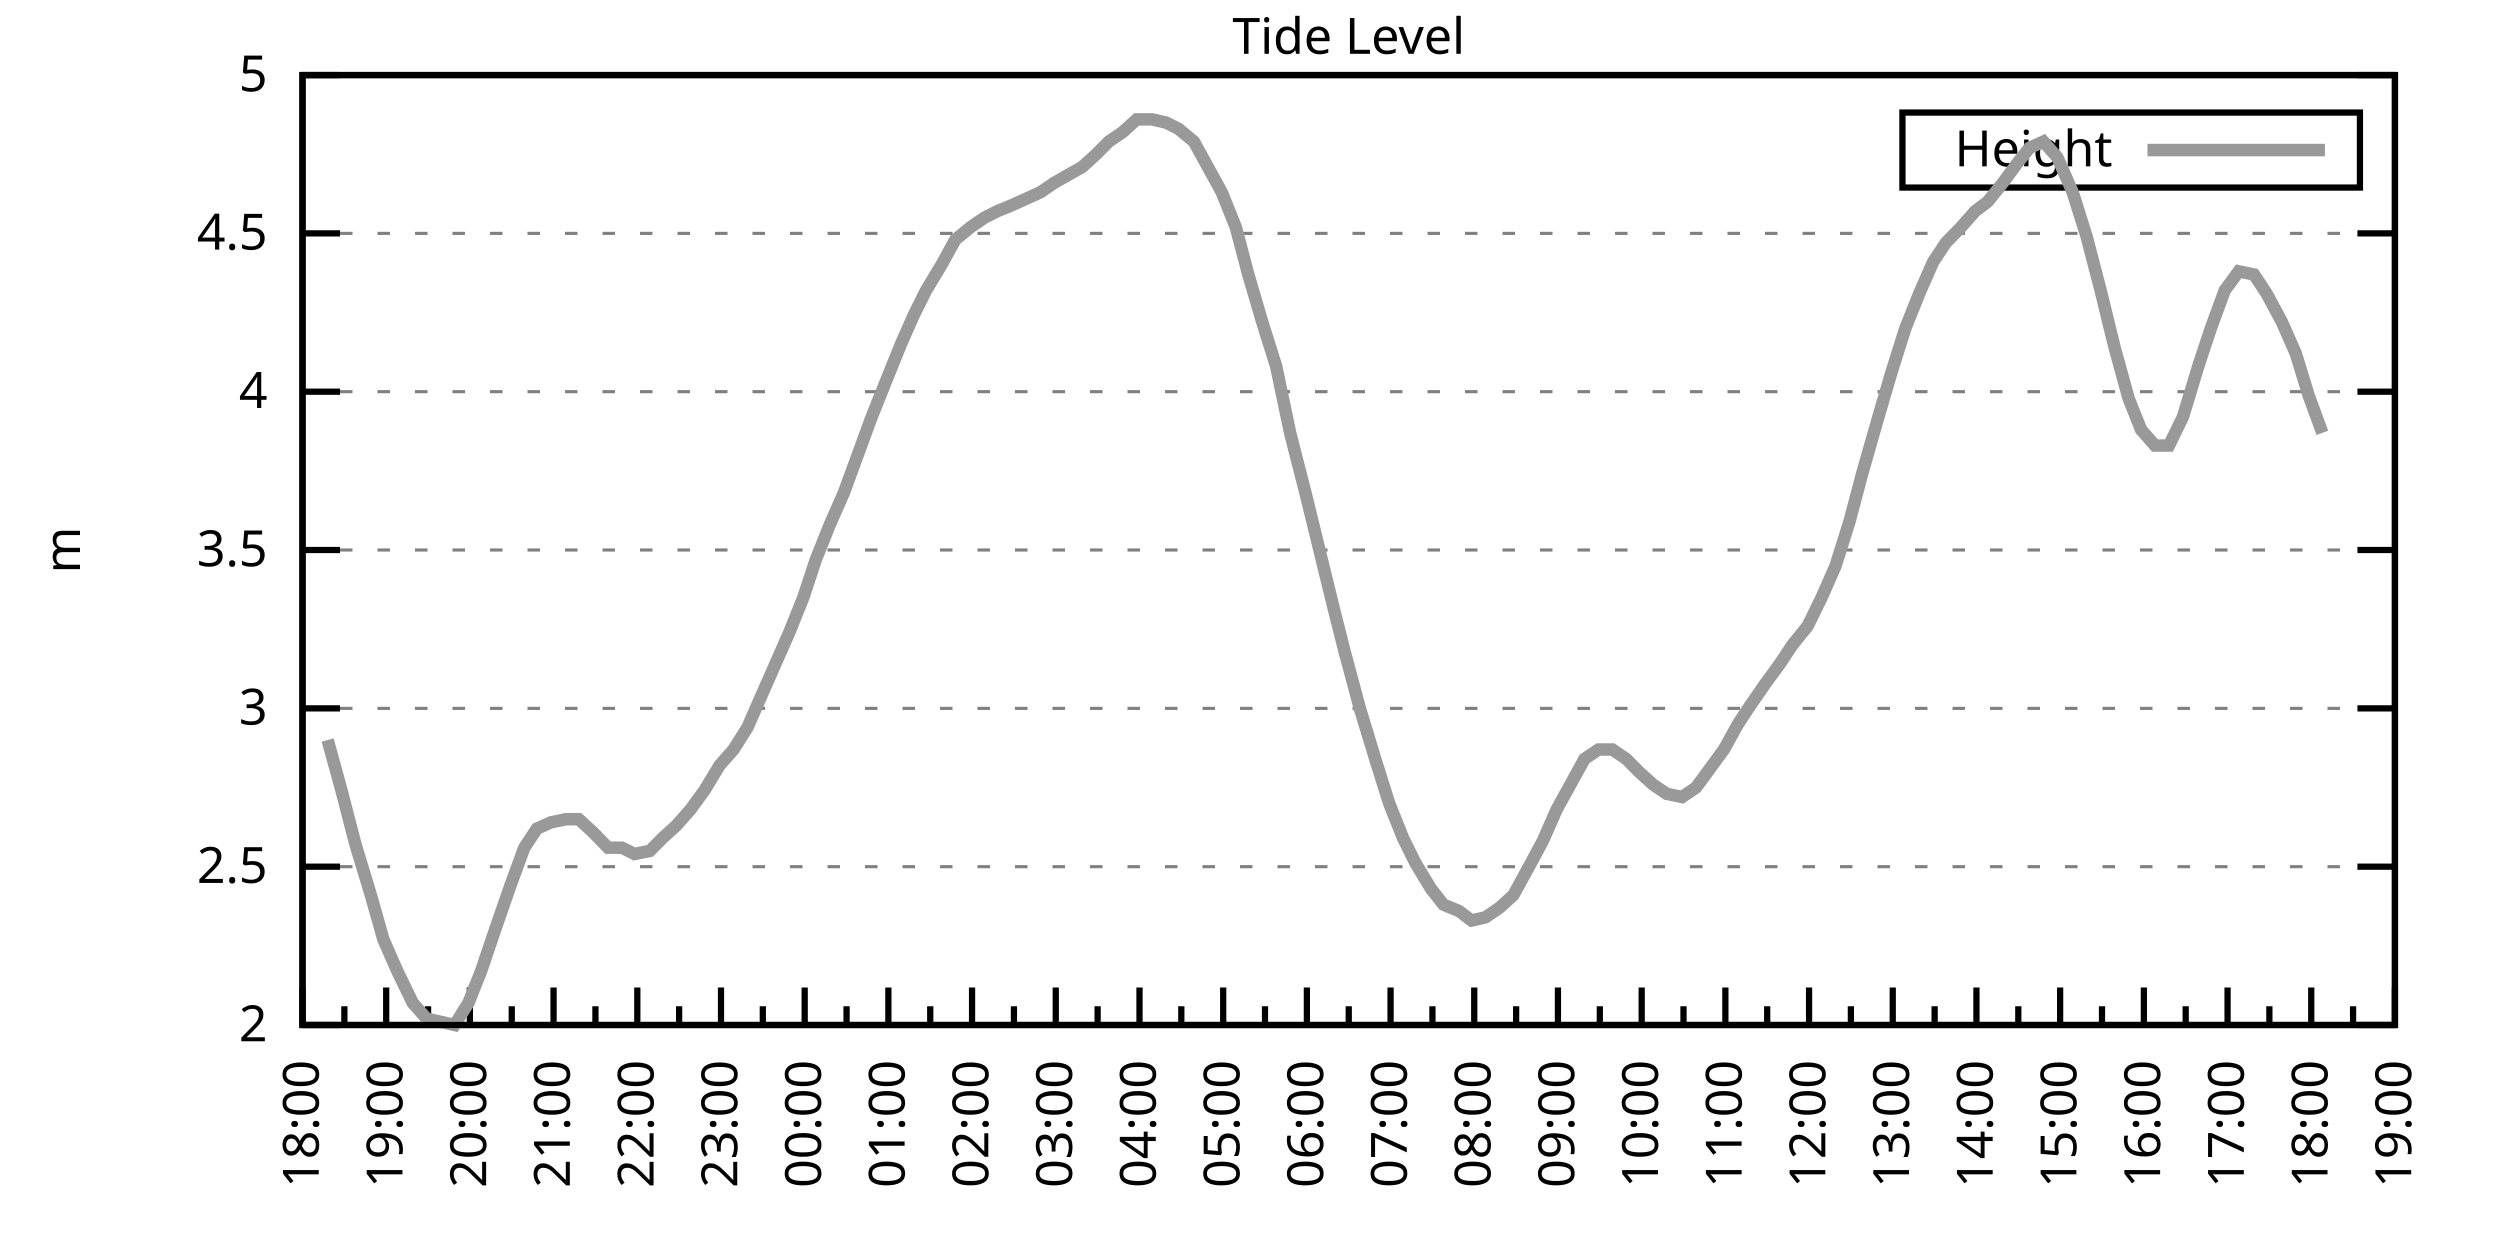
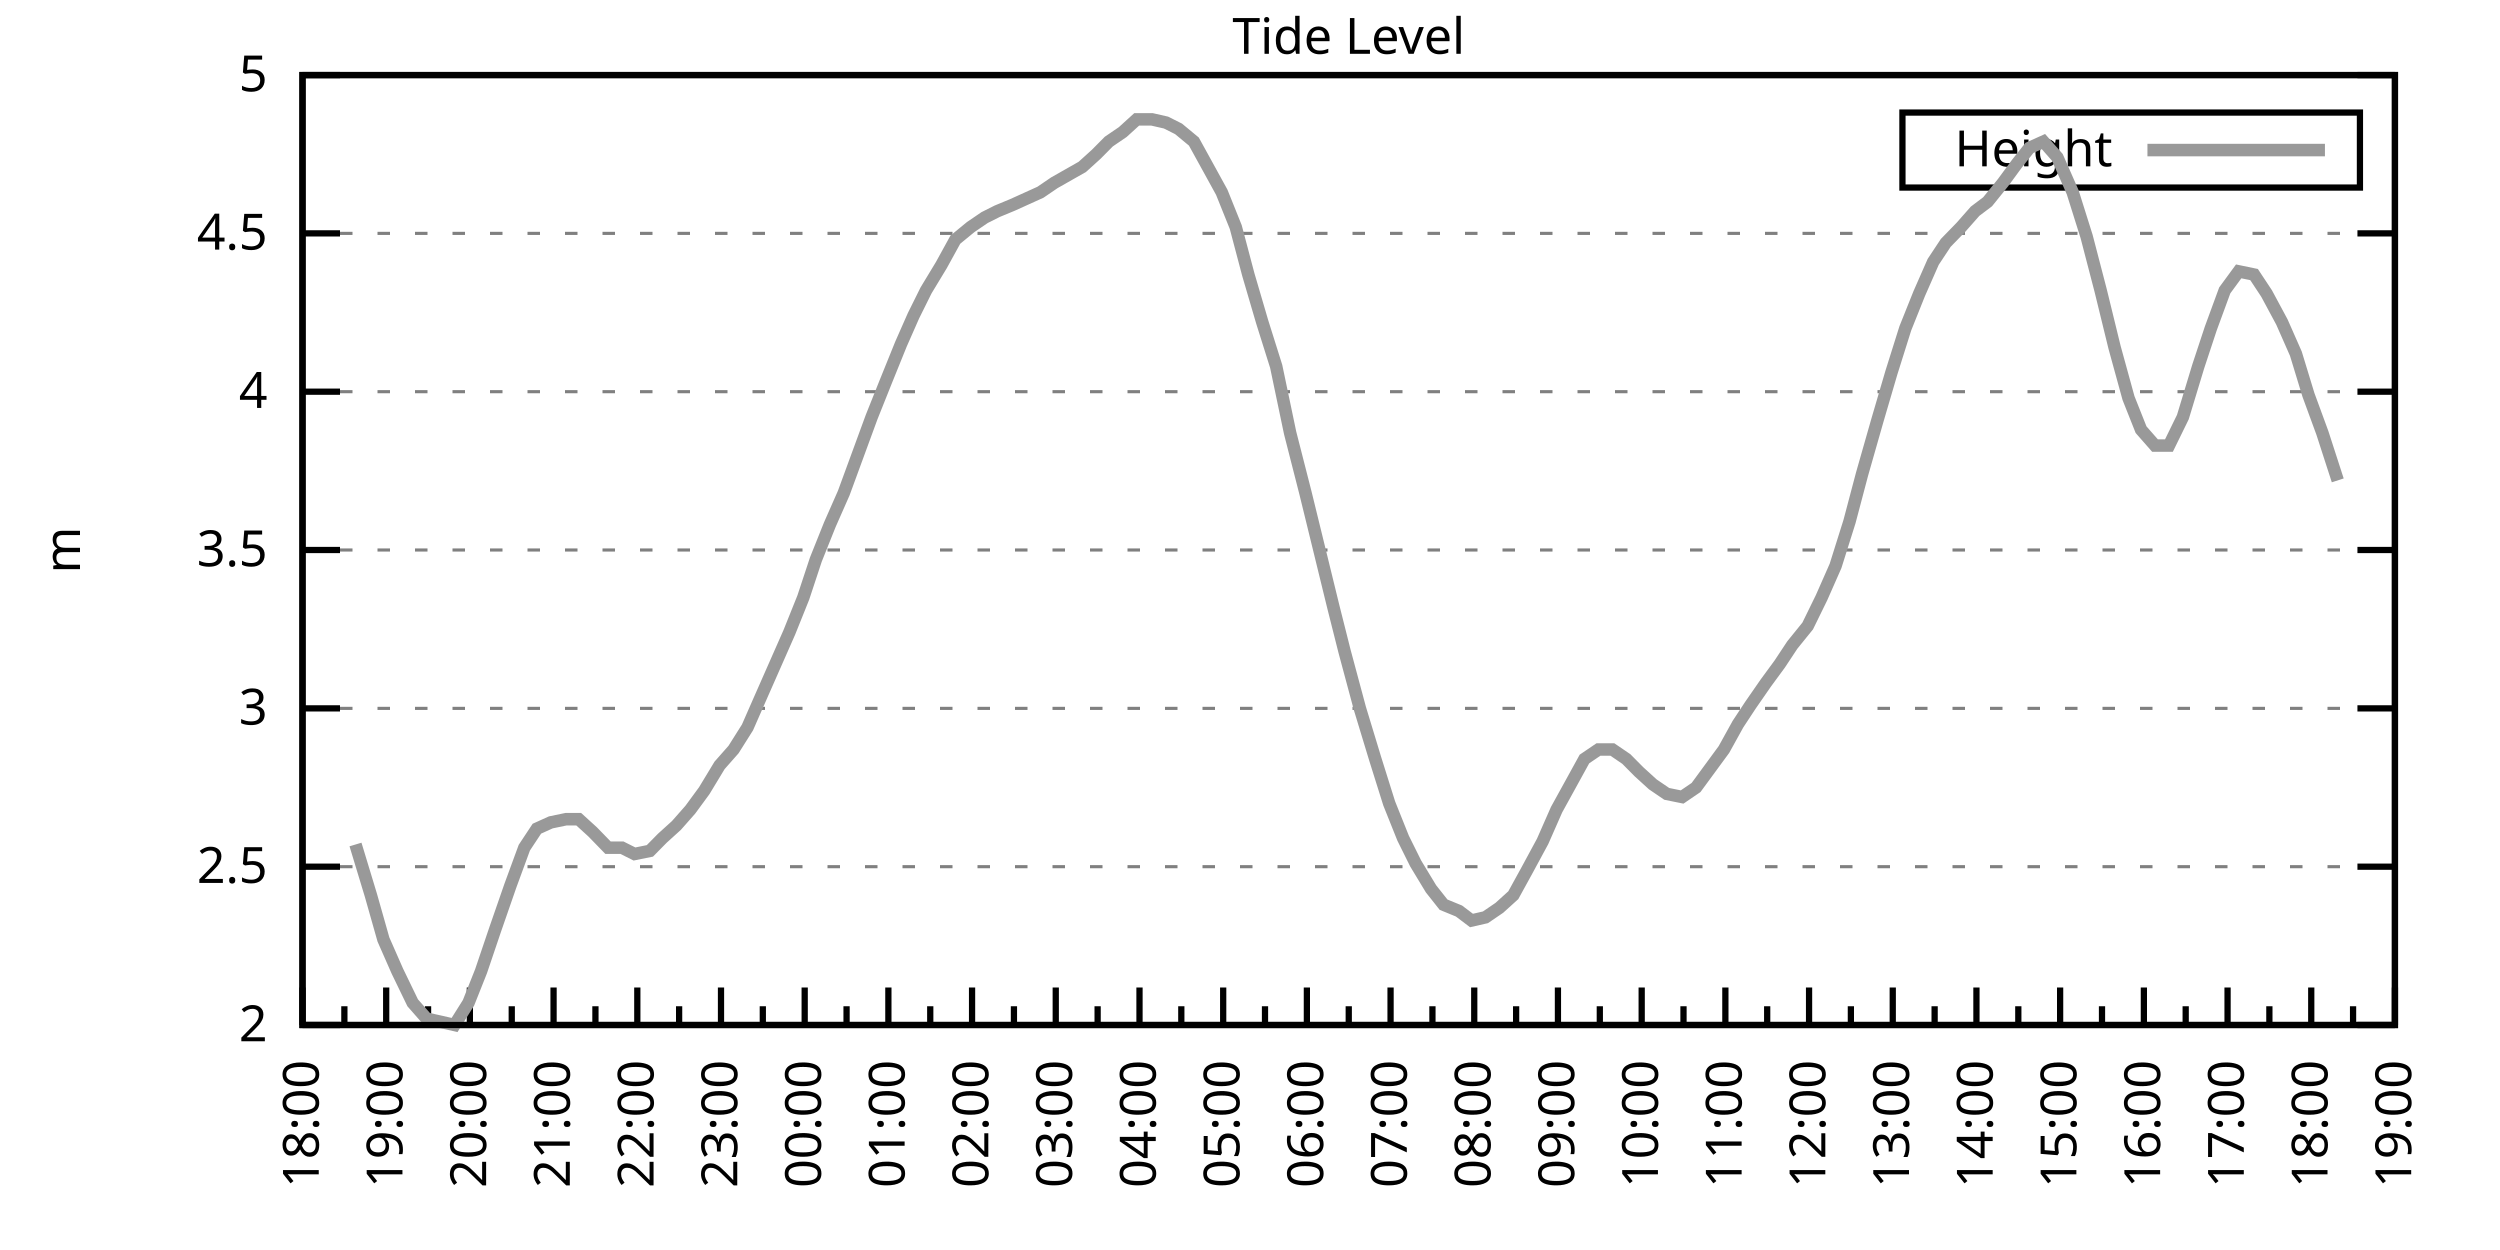
<svg xmlns="http://www.w3.org/2000/svg" xmlns:xlink="http://www.w3.org/1999/xlink" width="400" height="200" viewBox="0 0 400 200">
  <g id="gnuplot_canvas">
    <rect x="0" y="0" width="400" height="200" fill="none" />
    <defs>
      <circle id="gpDot" r="0.5" stroke-width="0.5" stroke="currentColor" />
      <path id="gpPt0" stroke-width="0.333" stroke="currentColor" d="M-1,0 h2 M0,-1 v2" />
      <path id="gpPt1" stroke-width="0.333" stroke="currentColor" d="M-1,-1 L1,1 M1,-1 L-1,1" />
      <path id="gpPt2" stroke-width="0.333" stroke="currentColor" d="M-1,0 L1,0 M0,-1 L0,1 M-1,-1 L1,1 M-1,1 L1,-1" />
      <rect id="gpPt3" stroke-width="0.333" stroke="currentColor" x="-1" y="-1" width="2" height="2" />
      <rect id="gpPt4" stroke-width="0.333" stroke="currentColor" fill="currentColor" x="-1" y="-1" width="2" height="2" />
      <circle id="gpPt5" stroke-width="0.333" stroke="currentColor" cx="0" cy="0" r="1" />
      <use xlink:href="#gpPt5" id="gpPt6" fill="currentColor" stroke="none" />
      <path id="gpPt7" stroke-width="0.333" stroke="currentColor" d="M0,-1.33 L-1.33,0.67 L1.33,0.67 z" />
      <use xlink:href="#gpPt7" id="gpPt8" fill="currentColor" stroke="none" />
      <use xlink:href="#gpPt7" id="gpPt9" stroke="currentColor" transform="rotate(180)" />
      <use xlink:href="#gpPt9" id="gpPt10" fill="currentColor" stroke="none" />
      <use xlink:href="#gpPt3" id="gpPt11" stroke="currentColor" transform="rotate(45)" />
      <use xlink:href="#gpPt11" id="gpPt12" fill="currentColor" stroke="none" />
      <path id="gpPt13" stroke-width="0.333" stroke="currentColor" d="M0,1.330 L1.265,0.411 L0.782,-1.067 L-0.782,-1.076 L-1.265,0.411 z" />
      <use xlink:href="#gpPt13" id="gpPt14" fill="currentColor" stroke="none" />
      <filter id="textbox" filterUnits="objectBoundingBox" x="0" y="0" height="1" width="1">
        <feFlood flood-color="white" flood-opacity="1" result="bgnd" />
        <feComposite in="SourceGraphic" in2="bgnd" operator="atop" />
      </filter>
      <filter id="greybox" filterUnits="objectBoundingBox" x="0" y="0" height="1" width="1">
        <feFlood flood-color="lightgrey" flood-opacity="1" result="grey" />
        <feComposite in="SourceGraphic" in2="grey" operator="atop" />
      </filter>
    </defs>
    <g fill="none" color="white" stroke="currentColor" stroke-width="1.00" stroke-linecap="butt" stroke-linejoin="miter">
</g>
    <g fill="none" color="black" stroke="currentColor" stroke-width="1.00" stroke-linecap="butt" stroke-linejoin="miter">
      <g stroke="none" shape-rendering="crispEdges">
        <polygon fill="rgb(255, 255, 255)" points="48.40,164.00 383.18,164.00 383.18,12.02 48.40,12.02 " />
      </g>
    </g>
    <g fill="none" color="black" stroke="currentColor" stroke-width="1.00" stroke-linecap="butt" stroke-linejoin="miter">
</g>
    <g fill="none" color="black" stroke="black" stroke-width="0.50" stroke-linecap="butt" stroke-linejoin="miter">
</g>
    <g fill="none" color="gray" stroke="currentColor" stroke-width="0.50" stroke-linecap="butt" stroke-linejoin="miter">
      <path stroke="gray" stroke-dasharray="2,4" class="gridline" d="M48.40,164.00 L383.19,164.00  " />
    </g>
    <g fill="none" color="gray" stroke="gray" stroke-width="1.00" stroke-linecap="butt" stroke-linejoin="miter">
</g>
    <g fill="none" color="black" stroke="currentColor" stroke-width="1.00" stroke-linecap="butt" stroke-linejoin="miter">
      <path stroke="black" d="M48.40,164.00 L54.40,164.00 M383.19,164.00 L377.19,164.00  " />
      <g transform="translate(42.80,166.60)" stroke="none" fill="black" font-family="Sans" font-size="8.00" text-anchor="end">
        <text>
          <tspan font-family="Sans"> 2</tspan>
        </text>
      </g>
    </g>
    <g fill="none" color="black" stroke="currentColor" stroke-width="1.00" stroke-linecap="butt" stroke-linejoin="miter">
</g>
    <g fill="none" color="black" stroke="black" stroke-width="0.50" stroke-linecap="butt" stroke-linejoin="miter">
</g>
    <g fill="none" color="gray" stroke="currentColor" stroke-width="0.50" stroke-linecap="butt" stroke-linejoin="miter">
      <path stroke="gray" stroke-dasharray="2,4" class="gridline" d="M48.40,138.67 L383.19,138.67  " />
    </g>
    <g fill="none" color="gray" stroke="gray" stroke-width="1.00" stroke-linecap="butt" stroke-linejoin="miter">
</g>
    <g fill="none" color="black" stroke="currentColor" stroke-width="1.00" stroke-linecap="butt" stroke-linejoin="miter">
      <path stroke="black" d="M48.40,138.67 L54.40,138.67 M383.19,138.67 L377.19,138.67  " />
      <g transform="translate(42.80,141.27)" stroke="none" fill="black" font-family="Sans" font-size="8.00" text-anchor="end">
        <text>
          <tspan font-family="Sans"> 2.5</tspan>
        </text>
      </g>
    </g>
    <g fill="none" color="black" stroke="currentColor" stroke-width="1.00" stroke-linecap="butt" stroke-linejoin="miter">
</g>
    <g fill="none" color="black" stroke="black" stroke-width="0.50" stroke-linecap="butt" stroke-linejoin="miter">
</g>
    <g fill="none" color="gray" stroke="currentColor" stroke-width="0.50" stroke-linecap="butt" stroke-linejoin="miter">
      <path stroke="gray" stroke-dasharray="2,4" class="gridline" d="M48.40,113.34 L383.19,113.34  " />
    </g>
    <g fill="none" color="gray" stroke="gray" stroke-width="1.00" stroke-linecap="butt" stroke-linejoin="miter">
</g>
    <g fill="none" color="black" stroke="currentColor" stroke-width="1.00" stroke-linecap="butt" stroke-linejoin="miter">
      <path stroke="black" d="M48.40,113.34 L54.40,113.34 M383.19,113.34 L377.19,113.34  " />
      <g transform="translate(42.80,115.94)" stroke="none" fill="black" font-family="Sans" font-size="8.00" text-anchor="end">
        <text>
          <tspan font-family="Sans"> 3</tspan>
        </text>
      </g>
    </g>
    <g fill="none" color="black" stroke="currentColor" stroke-width="1.00" stroke-linecap="butt" stroke-linejoin="miter">
</g>
    <g fill="none" color="black" stroke="black" stroke-width="0.50" stroke-linecap="butt" stroke-linejoin="miter">
</g>
    <g fill="none" color="gray" stroke="currentColor" stroke-width="0.50" stroke-linecap="butt" stroke-linejoin="miter">
      <path stroke="gray" stroke-dasharray="2,4" class="gridline" d="M48.40,88.00 L383.19,88.00  " />
    </g>
    <g fill="none" color="gray" stroke="gray" stroke-width="1.00" stroke-linecap="butt" stroke-linejoin="miter">
</g>
    <g fill="none" color="black" stroke="currentColor" stroke-width="1.00" stroke-linecap="butt" stroke-linejoin="miter">
      <path stroke="black" d="M48.40,88.00 L54.40,88.00 M383.19,88.00 L377.19,88.00  " />
      <g transform="translate(42.80,90.60)" stroke="none" fill="black" font-family="Sans" font-size="8.00" text-anchor="end">
        <text>
          <tspan font-family="Sans"> 3.5</tspan>
        </text>
      </g>
    </g>
    <g fill="none" color="black" stroke="currentColor" stroke-width="1.00" stroke-linecap="butt" stroke-linejoin="miter">
</g>
    <g fill="none" color="black" stroke="black" stroke-width="0.50" stroke-linecap="butt" stroke-linejoin="miter">
</g>
    <g fill="none" color="gray" stroke="currentColor" stroke-width="0.50" stroke-linecap="butt" stroke-linejoin="miter">
      <path stroke="gray" stroke-dasharray="2,4" class="gridline" d="M48.40,62.67 L383.19,62.67  " />
    </g>
    <g fill="none" color="gray" stroke="gray" stroke-width="1.00" stroke-linecap="butt" stroke-linejoin="miter">
</g>
    <g fill="none" color="black" stroke="currentColor" stroke-width="1.00" stroke-linecap="butt" stroke-linejoin="miter">
      <path stroke="black" d="M48.40,62.67 L54.40,62.67 M383.19,62.67 L377.19,62.67  " />
      <g transform="translate(42.80,65.27)" stroke="none" fill="black" font-family="Sans" font-size="8.00" text-anchor="end">
        <text>
          <tspan font-family="Sans"> 4</tspan>
        </text>
      </g>
    </g>
    <g fill="none" color="black" stroke="currentColor" stroke-width="1.00" stroke-linecap="butt" stroke-linejoin="miter">
</g>
    <g fill="none" color="black" stroke="black" stroke-width="0.50" stroke-linecap="butt" stroke-linejoin="miter">
</g>
    <g fill="none" color="gray" stroke="currentColor" stroke-width="0.50" stroke-linecap="butt" stroke-linejoin="miter">
      <path stroke="gray" stroke-dasharray="2,4" class="gridline" d="M48.40,37.34 L383.19,37.34  " />
    </g>
    <g fill="none" color="gray" stroke="gray" stroke-width="1.00" stroke-linecap="butt" stroke-linejoin="miter">
</g>
    <g fill="none" color="black" stroke="currentColor" stroke-width="1.00" stroke-linecap="butt" stroke-linejoin="miter">
      <path stroke="black" d="M48.40,37.34 L54.40,37.34 M383.19,37.34 L377.19,37.34  " />
      <g transform="translate(42.80,39.94)" stroke="none" fill="black" font-family="Sans" font-size="8.00" text-anchor="end">
        <text>
          <tspan font-family="Sans"> 4.5</tspan>
        </text>
      </g>
    </g>
    <g fill="none" color="black" stroke="currentColor" stroke-width="1.00" stroke-linecap="butt" stroke-linejoin="miter">
</g>
    <g fill="none" color="black" stroke="black" stroke-width="0.50" stroke-linecap="butt" stroke-linejoin="miter">
</g>
    <g fill="none" color="gray" stroke="currentColor" stroke-width="0.50" stroke-linecap="butt" stroke-linejoin="miter">
      <path stroke="gray" stroke-dasharray="2,4" class="gridline" d="M48.40,12.01 L383.19,12.01  " />
    </g>
    <g fill="none" color="gray" stroke="gray" stroke-width="1.00" stroke-linecap="butt" stroke-linejoin="miter">
</g>
    <g fill="none" color="black" stroke="currentColor" stroke-width="1.00" stroke-linecap="butt" stroke-linejoin="miter">
      <path stroke="black" d="M48.40,12.01 L54.40,12.01 M383.19,12.01 L377.19,12.01  " />
      <g transform="translate(42.80,14.61)" stroke="none" fill="black" font-family="Sans" font-size="8.00" text-anchor="end">
        <text>
          <tspan font-family="Sans"> 5</tspan>
        </text>
      </g>
    </g>
    <g fill="none" color="black" stroke="currentColor" stroke-width="1.00" stroke-linecap="butt" stroke-linejoin="miter">
      <path stroke="black" d="M48.40,164.00 L48.40,158.00  " />
      <g transform="translate(51.00,169.60) rotate(270)" stroke="none" fill="black" font-family="Sans" font-size="8.00" text-anchor="end">
        <text>
          <tspan font-family="Sans">18:00</tspan>
        </text>
      </g>
    </g>
    <g fill="none" color="black" stroke="currentColor" stroke-width="1.00" stroke-linecap="butt" stroke-linejoin="miter">
      <path stroke="black" d="M55.10,164.00 L55.10,161.00 M61.79,164.00 L61.79,158.00  " />
      <g transform="translate(64.39,169.60) rotate(270)" stroke="none" fill="black" font-family="Sans" font-size="8.00" text-anchor="end">
        <text>
          <tspan font-family="Sans">19:00</tspan>
        </text>
      </g>
    </g>
    <g fill="none" color="black" stroke="currentColor" stroke-width="1.00" stroke-linecap="butt" stroke-linejoin="miter">
      <path stroke="black" d="M68.49,164.00 L68.49,161.00 M75.18,164.00 L75.18,158.00  " />
      <g transform="translate(77.78,169.60) rotate(270)" stroke="none" fill="black" font-family="Sans" font-size="8.00" text-anchor="end">
        <text>
          <tspan font-family="Sans">20:00</tspan>
        </text>
      </g>
    </g>
    <g fill="none" color="black" stroke="currentColor" stroke-width="1.00" stroke-linecap="butt" stroke-linejoin="miter">
      <path stroke="black" d="M81.88,164.00 L81.88,161.00 M88.57,164.00 L88.57,158.00  " />
      <g transform="translate(91.17,169.60) rotate(270)" stroke="none" fill="black" font-family="Sans" font-size="8.00" text-anchor="end">
        <text>
          <tspan font-family="Sans">21:00</tspan>
        </text>
      </g>
    </g>
    <g fill="none" color="black" stroke="currentColor" stroke-width="1.00" stroke-linecap="butt" stroke-linejoin="miter">
      <path stroke="black" d="M95.27,164.00 L95.27,161.00 M101.97,164.00 L101.97,158.00  " />
      <g transform="translate(104.57,169.60) rotate(270)" stroke="none" fill="black" font-family="Sans" font-size="8.00" text-anchor="end">
        <text>
          <tspan font-family="Sans">22:00</tspan>
        </text>
      </g>
    </g>
    <g fill="none" color="black" stroke="currentColor" stroke-width="1.00" stroke-linecap="butt" stroke-linejoin="miter">
      <path stroke="black" d="M108.66,164.00 L108.66,161.00 M115.36,164.00 L115.36,158.00  " />
      <g transform="translate(117.96,169.60) rotate(270)" stroke="none" fill="black" font-family="Sans" font-size="8.00" text-anchor="end">
        <text>
          <tspan font-family="Sans">23:00</tspan>
        </text>
      </g>
    </g>
    <g fill="none" color="black" stroke="currentColor" stroke-width="1.00" stroke-linecap="butt" stroke-linejoin="miter">
      <path stroke="black" d="M122.05,164.00 L122.05,161.00 M128.75,164.00 L128.75,158.00  " />
      <g transform="translate(131.35,169.60) rotate(270)" stroke="none" fill="black" font-family="Sans" font-size="8.00" text-anchor="end">
        <text>
          <tspan font-family="Sans">00:00</tspan>
        </text>
      </g>
    </g>
    <g fill="none" color="black" stroke="currentColor" stroke-width="1.00" stroke-linecap="butt" stroke-linejoin="miter">
      <path stroke="black" d="M135.45,164.00 L135.45,161.00 M142.14,164.00 L142.14,158.00  " />
      <g transform="translate(144.74,169.60) rotate(270)" stroke="none" fill="black" font-family="Sans" font-size="8.00" text-anchor="end">
        <text>
          <tspan font-family="Sans">01:00</tspan>
        </text>
      </g>
    </g>
    <g fill="none" color="black" stroke="currentColor" stroke-width="1.00" stroke-linecap="butt" stroke-linejoin="miter">
      <path stroke="black" d="M148.84,164.00 L148.84,161.00 M155.53,164.00 L155.53,158.00  " />
      <g transform="translate(158.13,169.60) rotate(270)" stroke="none" fill="black" font-family="Sans" font-size="8.00" text-anchor="end">
        <text>
          <tspan font-family="Sans">02:00</tspan>
        </text>
      </g>
    </g>
    <g fill="none" color="black" stroke="currentColor" stroke-width="1.00" stroke-linecap="butt" stroke-linejoin="miter">
      <path stroke="black" d="M162.23,164.00 L162.23,161.00 M168.92,164.00 L168.92,158.00  " />
      <g transform="translate(171.52,169.60) rotate(270)" stroke="none" fill="black" font-family="Sans" font-size="8.00" text-anchor="end">
        <text>
          <tspan font-family="Sans">03:00</tspan>
        </text>
      </g>
    </g>
    <g fill="none" color="black" stroke="currentColor" stroke-width="1.00" stroke-linecap="butt" stroke-linejoin="miter">
      <path stroke="black" d="M175.62,164.00 L175.62,161.00 M182.32,164.00 L182.32,158.00  " />
      <g transform="translate(184.92,169.60) rotate(270)" stroke="none" fill="black" font-family="Sans" font-size="8.00" text-anchor="end">
        <text>
          <tspan font-family="Sans">04:00</tspan>
        </text>
      </g>
    </g>
    <g fill="none" color="black" stroke="currentColor" stroke-width="1.00" stroke-linecap="butt" stroke-linejoin="miter">
      <path stroke="black" d="M189.01,164.00 L189.01,161.00 M195.71,164.00 L195.71,158.00  " />
      <g transform="translate(198.31,169.60) rotate(270)" stroke="none" fill="black" font-family="Sans" font-size="8.00" text-anchor="end">
        <text>
          <tspan font-family="Sans">05:00</tspan>
        </text>
      </g>
    </g>
    <g fill="none" color="black" stroke="currentColor" stroke-width="1.00" stroke-linecap="butt" stroke-linejoin="miter">
      <path stroke="black" d="M202.40,164.00 L202.40,161.00 M209.10,164.00 L209.10,158.00  " />
      <g transform="translate(211.70,169.60) rotate(270)" stroke="none" fill="black" font-family="Sans" font-size="8.00" text-anchor="end">
        <text>
          <tspan font-family="Sans">06:00</tspan>
        </text>
      </g>
    </g>
    <g fill="none" color="black" stroke="currentColor" stroke-width="1.00" stroke-linecap="butt" stroke-linejoin="miter">
      <path stroke="black" d="M215.80,164.00 L215.80,161.00 M222.49,164.00 L222.49,158.00  " />
      <g transform="translate(225.09,169.60) rotate(270)" stroke="none" fill="black" font-family="Sans" font-size="8.00" text-anchor="end">
        <text>
          <tspan font-family="Sans">07:00</tspan>
        </text>
      </g>
    </g>
    <g fill="none" color="black" stroke="currentColor" stroke-width="1.00" stroke-linecap="butt" stroke-linejoin="miter">
      <path stroke="black" d="M229.19,164.00 L229.19,161.00 M235.88,164.00 L235.88,158.00  " />
      <g transform="translate(238.48,169.60) rotate(270)" stroke="none" fill="black" font-family="Sans" font-size="8.00" text-anchor="end">
        <text>
          <tspan font-family="Sans">08:00</tspan>
        </text>
      </g>
    </g>
    <g fill="none" color="black" stroke="currentColor" stroke-width="1.00" stroke-linecap="butt" stroke-linejoin="miter">
      <path stroke="black" d="M242.58,164.00 L242.58,161.00 M249.27,164.00 L249.27,158.00  " />
      <g transform="translate(251.87,169.60) rotate(270)" stroke="none" fill="black" font-family="Sans" font-size="8.00" text-anchor="end">
        <text>
          <tspan font-family="Sans">09:00</tspan>
        </text>
      </g>
    </g>
    <g fill="none" color="black" stroke="currentColor" stroke-width="1.00" stroke-linecap="butt" stroke-linejoin="miter">
      <path stroke="black" d="M255.97,164.00 L255.97,161.00 M262.67,164.00 L262.67,158.00  " />
      <g transform="translate(265.27,169.60) rotate(270)" stroke="none" fill="black" font-family="Sans" font-size="8.00" text-anchor="end">
        <text>
          <tspan font-family="Sans">10:00</tspan>
        </text>
      </g>
    </g>
    <g fill="none" color="black" stroke="currentColor" stroke-width="1.00" stroke-linecap="butt" stroke-linejoin="miter">
      <path stroke="black" d="M269.36,164.00 L269.36,161.00 M276.06,164.00 L276.06,158.00  " />
      <g transform="translate(278.66,169.60) rotate(270)" stroke="none" fill="black" font-family="Sans" font-size="8.00" text-anchor="end">
        <text>
          <tspan font-family="Sans">11:00</tspan>
        </text>
      </g>
    </g>
    <g fill="none" color="black" stroke="currentColor" stroke-width="1.00" stroke-linecap="butt" stroke-linejoin="miter">
      <path stroke="black" d="M282.75,164.00 L282.75,161.00 M289.45,164.00 L289.45,158.00  " />
      <g transform="translate(292.05,169.60) rotate(270)" stroke="none" fill="black" font-family="Sans" font-size="8.00" text-anchor="end">
        <text>
          <tspan font-family="Sans">12:00</tspan>
        </text>
      </g>
    </g>
    <g fill="none" color="black" stroke="currentColor" stroke-width="1.00" stroke-linecap="butt" stroke-linejoin="miter">
      <path stroke="black" d="M296.14,164.00 L296.14,161.00 M302.84,164.00 L302.84,158.00  " />
      <g transform="translate(305.44,169.60) rotate(270)" stroke="none" fill="black" font-family="Sans" font-size="8.00" text-anchor="end">
        <text>
          <tspan font-family="Sans">13:00</tspan>
        </text>
      </g>
    </g>
    <g fill="none" color="black" stroke="currentColor" stroke-width="1.00" stroke-linecap="butt" stroke-linejoin="miter">
      <path stroke="black" d="M309.54,164.00 L309.54,161.00 M316.23,164.00 L316.23,158.00  " />
      <g transform="translate(318.83,169.60) rotate(270)" stroke="none" fill="black" font-family="Sans" font-size="8.00" text-anchor="end">
        <text>
          <tspan font-family="Sans">14:00</tspan>
        </text>
      </g>
    </g>
    <g fill="none" color="black" stroke="currentColor" stroke-width="1.00" stroke-linecap="butt" stroke-linejoin="miter">
      <path stroke="black" d="M322.93,164.00 L322.93,161.00 M329.62,164.00 L329.62,158.00  " />
      <g transform="translate(332.22,169.60) rotate(270)" stroke="none" fill="black" font-family="Sans" font-size="8.00" text-anchor="end">
        <text>
          <tspan font-family="Sans">15:00</tspan>
        </text>
      </g>
    </g>
    <g fill="none" color="black" stroke="currentColor" stroke-width="1.00" stroke-linecap="butt" stroke-linejoin="miter">
      <path stroke="black" d="M336.32,164.00 L336.32,161.00 M343.02,164.00 L343.02,158.00  " />
      <g transform="translate(345.62,169.60) rotate(270)" stroke="none" fill="black" font-family="Sans" font-size="8.00" text-anchor="end">
        <text>
          <tspan font-family="Sans">16:00</tspan>
        </text>
      </g>
    </g>
    <g fill="none" color="black" stroke="currentColor" stroke-width="1.00" stroke-linecap="butt" stroke-linejoin="miter">
      <path stroke="black" d="M349.71,164.00 L349.71,161.00 M356.41,164.00 L356.41,158.00  " />
      <g transform="translate(359.01,169.60) rotate(270)" stroke="none" fill="black" font-family="Sans" font-size="8.00" text-anchor="end">
        <text>
          <tspan font-family="Sans">17:00</tspan>
        </text>
      </g>
    </g>
    <g fill="none" color="black" stroke="currentColor" stroke-width="1.00" stroke-linecap="butt" stroke-linejoin="miter">
      <path stroke="black" d="M363.10,164.00 L363.10,161.00 M369.80,164.00 L369.80,158.00  " />
      <g transform="translate(372.40,169.60) rotate(270)" stroke="none" fill="black" font-family="Sans" font-size="8.00" text-anchor="end">
        <text>
          <tspan font-family="Sans">18:00</tspan>
        </text>
      </g>
    </g>
    <g fill="none" color="black" stroke="currentColor" stroke-width="1.00" stroke-linecap="butt" stroke-linejoin="miter">
      <path stroke="black" d="M376.49,164.00 L376.49,161.00 M383.19,164.00 L383.19,158.00  " />
      <g transform="translate(385.79,169.60) rotate(270)" stroke="none" fill="black" font-family="Sans" font-size="8.00" text-anchor="end">
        <text>
          <tspan font-family="Sans">19:00</tspan>
        </text>
      </g>
    </g>
    <g fill="none" color="black" stroke="currentColor" stroke-width="1.00" stroke-linecap="butt" stroke-linejoin="miter">
</g>
    <g fill="none" color="black" stroke="currentColor" stroke-width="1.00" stroke-linecap="butt" stroke-linejoin="miter">
      <path stroke="black" d="M48.40,12.01 L48.40,164.00 L383.19,164.00 L383.19,12.01 L48.40,12.01 Z  " />
    </g>
    <g fill="none" color="black" stroke="currentColor" stroke-width="1.00" stroke-linecap="butt" stroke-linejoin="miter">
      <g transform="translate(12.80,88.01) rotate(270)" stroke="none" fill="black" font-family="Sans" font-size="8.00" text-anchor="middle">
        <text>
          <tspan font-family="Sans">m</tspan>
        </text>
      </g>
    </g>
    <g fill="none" color="black" stroke="currentColor" stroke-width="1.00" stroke-linecap="butt" stroke-linejoin="miter">
</g>
    <g fill="none" color="black" stroke="currentColor" stroke-width="1.00" stroke-linecap="butt" stroke-linejoin="miter">
      <path stroke="black" d="M304.39,30.01 L304.39,18.01 L377.59,18.01 L377.59,30.01 L304.39,30.01 Z  " />
    </g>
    <g id="Tide_level_plot_1">
      <g fill="none" color="white" stroke="black" stroke-width="2.00" stroke-linecap="butt" stroke-linejoin="miter">
</g>
      <g fill="none" color="black" stroke="currentColor" stroke-width="2.00" stroke-linecap="butt" stroke-linejoin="miter">
        <g transform="translate(337.99,26.61)" stroke="none" fill="black" font-family="Sans" font-size="8.00" text-anchor="end">
          <text>
            <tspan font-family="Sans">Height</tspan>
          </text>
        </g>
      </g>
      <g fill="none" color="black" stroke="currentColor" stroke-width="2.00" stroke-linecap="butt" stroke-linejoin="miter">
-         <path stroke="rgb(153, 153, 153)" d="M343.59,24.01 L371.99,24.01 M52.42,118.40 L54.65,126.51 L56.88,135.12 L59.34,143.23 L61.35,150.32 L63.58,155.39   L66.03,160.45 L68.26,162.99 L70.50,163.49 L72.73,164.00 L74.96,160.45 L76.97,155.39 L79.20,148.80 L81.66,141.71   L83.89,135.63 L85.90,132.59 L88.13,131.58 L90.58,131.07 L92.59,131.07 L94.82,133.10 L97.28,135.63 L99.51,135.63   L101.52,136.64 L103.98,136.14 L105.98,134.11 L108.22,132.08 L110.45,129.55 L112.68,126.51 L115.13,122.46 L117.37,119.92   L119.60,116.38 L121.38,112.32 L124.06,106.24 L126.29,101.18 L128.53,95.60 L130.54,89.52 L132.77,83.95 L135.00,78.89   L137.23,72.81 L139.46,66.73 L141.69,61.15 L144.15,55.07 L146.16,50.51 L148.17,46.46 L150.62,42.41 L152.85,38.35   L155.31,36.33 L157.54,34.81 L159.55,33.80 L162.01,32.78 L164.24,31.77 L166.47,30.76 L168.70,29.24 L173.17,26.70   L175.40,24.68 L177.41,22.65 L179.64,21.13 L181.87,19.10 L184.32,19.10 L186.56,19.61 L188.57,20.62 L191.02,22.65   L193.25,26.70 L195.48,30.76 L197.72,36.33 L199.73,43.93 L201.96,51.53 L204.19,58.62 L206.42,69.26 L208.88,78.89   L211.11,88.00 L213.34,97.12 L215.13,104.22 L217.58,113.34 L220.04,121.44 L222.27,128.54 L224.50,134.11 L226.51,138.16   L228.96,142.21 L230.97,144.75 L233.43,145.76 L235.44,147.28 L237.67,146.77 L239.90,145.25 L242.13,143.23 L244.36,139.17   L246.82,134.62 L249.05,129.55 L251.28,125.50 L253.51,121.44 L255.75,119.92 L257.98,119.92 L260.21,121.44 L262.22,123.47   L264.45,125.50 L266.68,127.02 L269.14,127.52 L271.37,126.00 L273.60,122.96 L275.83,119.92 L278.07,115.87 L280.07,112.83   L282.53,109.28 L284.76,106.24 L286.77,103.20 L289.23,100.16 L291.46,95.60 L293.69,90.54 L295.92,83.45 L297.93,75.85   L300.39,67.23 L302.62,59.63 L304.85,52.54 L307.08,46.97 L309.31,41.90 L311.32,38.86 L313.78,36.33 L316.01,33.80   L318.02,32.28 L320.47,29.24 L322.70,26.20 L324.71,23.66 L326.95,22.65 L329.18,25.18 L331.63,30.76 L333.86,37.85   L336.10,46.46 L338.33,55.58 L340.56,63.69 L342.57,68.75 L344.80,71.29 L347.03,71.29 L349.26,66.73 L351.72,58.62   L353.73,52.54 L355.96,46.46 L358.19,43.42 L360.65,43.93 L362.66,46.97 L365.11,51.53 L367.34,56.59 L369.35,63.18   L371.58,69.26  " />
+         <path stroke="rgb(153, 153, 153)" d="M343.59,24.01 L371.99,24.01 M56.88,135.12 L59.34,143.23 L61.35,150.32 L63.58,155.39 L66.03,160.45 L68.26,162.99   L70.50,163.49 L72.73,164.00 L74.96,160.45 L76.97,155.39 L79.20,148.80 L81.66,141.71 L83.89,135.63 L85.90,132.59   L88.13,131.58 L90.58,131.07 L92.59,131.07 L94.82,133.10 L97.28,135.63 L99.51,135.63 L101.52,136.64 L103.98,136.14   L105.98,134.11 L108.22,132.08 L110.45,129.55 L112.68,126.51 L115.13,122.46 L117.37,119.92 L119.60,116.38 L121.38,112.32   L124.06,106.24 L126.29,101.18 L128.53,95.60 L130.54,89.52 L132.77,83.95 L135.00,78.89 L137.23,72.81 L139.46,66.73   L141.69,61.15 L144.15,55.07 L146.16,50.51 L148.17,46.46 L150.62,42.41 L152.85,38.35 L155.31,36.33 L157.54,34.81   L159.55,33.80 L162.01,32.78 L164.24,31.77 L166.47,30.76 L168.70,29.24 L173.17,26.70 L175.40,24.68 L177.41,22.65   L179.64,21.13 L181.87,19.10 L184.32,19.10 L186.56,19.61 L188.57,20.62 L191.02,22.65 L193.25,26.70 L195.48,30.76   L197.72,36.33 L199.73,43.93 L201.96,51.53 L204.19,58.62 L206.42,69.26 L208.88,78.89 L211.11,88.00 L213.34,97.12   L215.13,104.22 L217.58,113.34 L220.04,121.44 L222.27,128.54 L224.50,134.11 L226.51,138.16 L228.96,142.21 L230.97,144.75   L233.43,145.76 L235.44,147.28 L237.67,146.77 L239.90,145.25 L242.13,143.23 L244.36,139.17 L246.82,134.62 L249.05,129.55   L251.28,125.50 L253.51,121.44 L255.75,119.92 L257.98,119.92 L260.21,121.44 L262.22,123.47 L264.45,125.50 L266.68,127.02   L269.14,127.52 L271.37,126.00 L273.60,122.96 L275.83,119.92 L278.07,115.87 L280.07,112.83 L282.53,109.28 L284.76,106.24   L286.77,103.20 L289.23,100.16 L291.46,95.60 L293.69,90.54 L295.92,83.45 L297.93,75.85 L300.39,67.23 L302.62,59.63   L304.85,52.54 L307.08,46.97 L309.31,41.90 L311.32,38.86 L313.78,36.33 L316.01,33.80 L318.02,32.28 L320.47,29.24   L322.70,26.20 L324.71,23.66 L326.95,22.65 L329.18,25.18 L331.63,30.76 L333.86,37.85 L336.10,46.46 L338.33,55.58   L340.56,63.69 L342.57,68.75 L344.80,71.29 L347.03,71.29 L349.26,66.73 L351.72,58.62 L353.73,52.54 L355.96,46.46   L358.19,43.42 L360.65,43.93 L362.66,46.97 L365.11,51.53 L367.34,56.59 L369.35,63.18 L371.58,69.26 L374.04,76.86    " />
      </g>
    </g>
    <g fill="none" color="black" stroke="currentColor" stroke-width="2.00" stroke-linecap="butt" stroke-linejoin="miter">
</g>
    <g fill="none" color="black" stroke="black" stroke-width="1.00" stroke-linecap="butt" stroke-linejoin="miter">
</g>
    <g fill="none" color="black" stroke="currentColor" stroke-width="1.00" stroke-linecap="butt" stroke-linejoin="miter">
      <path stroke="black" d="M48.40,12.01 L48.40,164.00 L383.19,164.00 L383.19,12.01 L48.40,12.01 Z  " />
    </g>
    <g fill="none" color="black" stroke="currentColor" stroke-width="1.00" stroke-linecap="butt" stroke-linejoin="miter">
      <g transform="translate(215.79,8.61)" stroke="none" fill="black" font-family="Sans" font-size="8.00" text-anchor="middle">
        <text>
          <tspan font-family="Sans">Tide Level</tspan>
        </text>
      </g>
    </g>
    <g fill="none" color="black" stroke="currentColor" stroke-width="1.00" stroke-linecap="butt" stroke-linejoin="miter">
</g>
  </g>
</svg>
